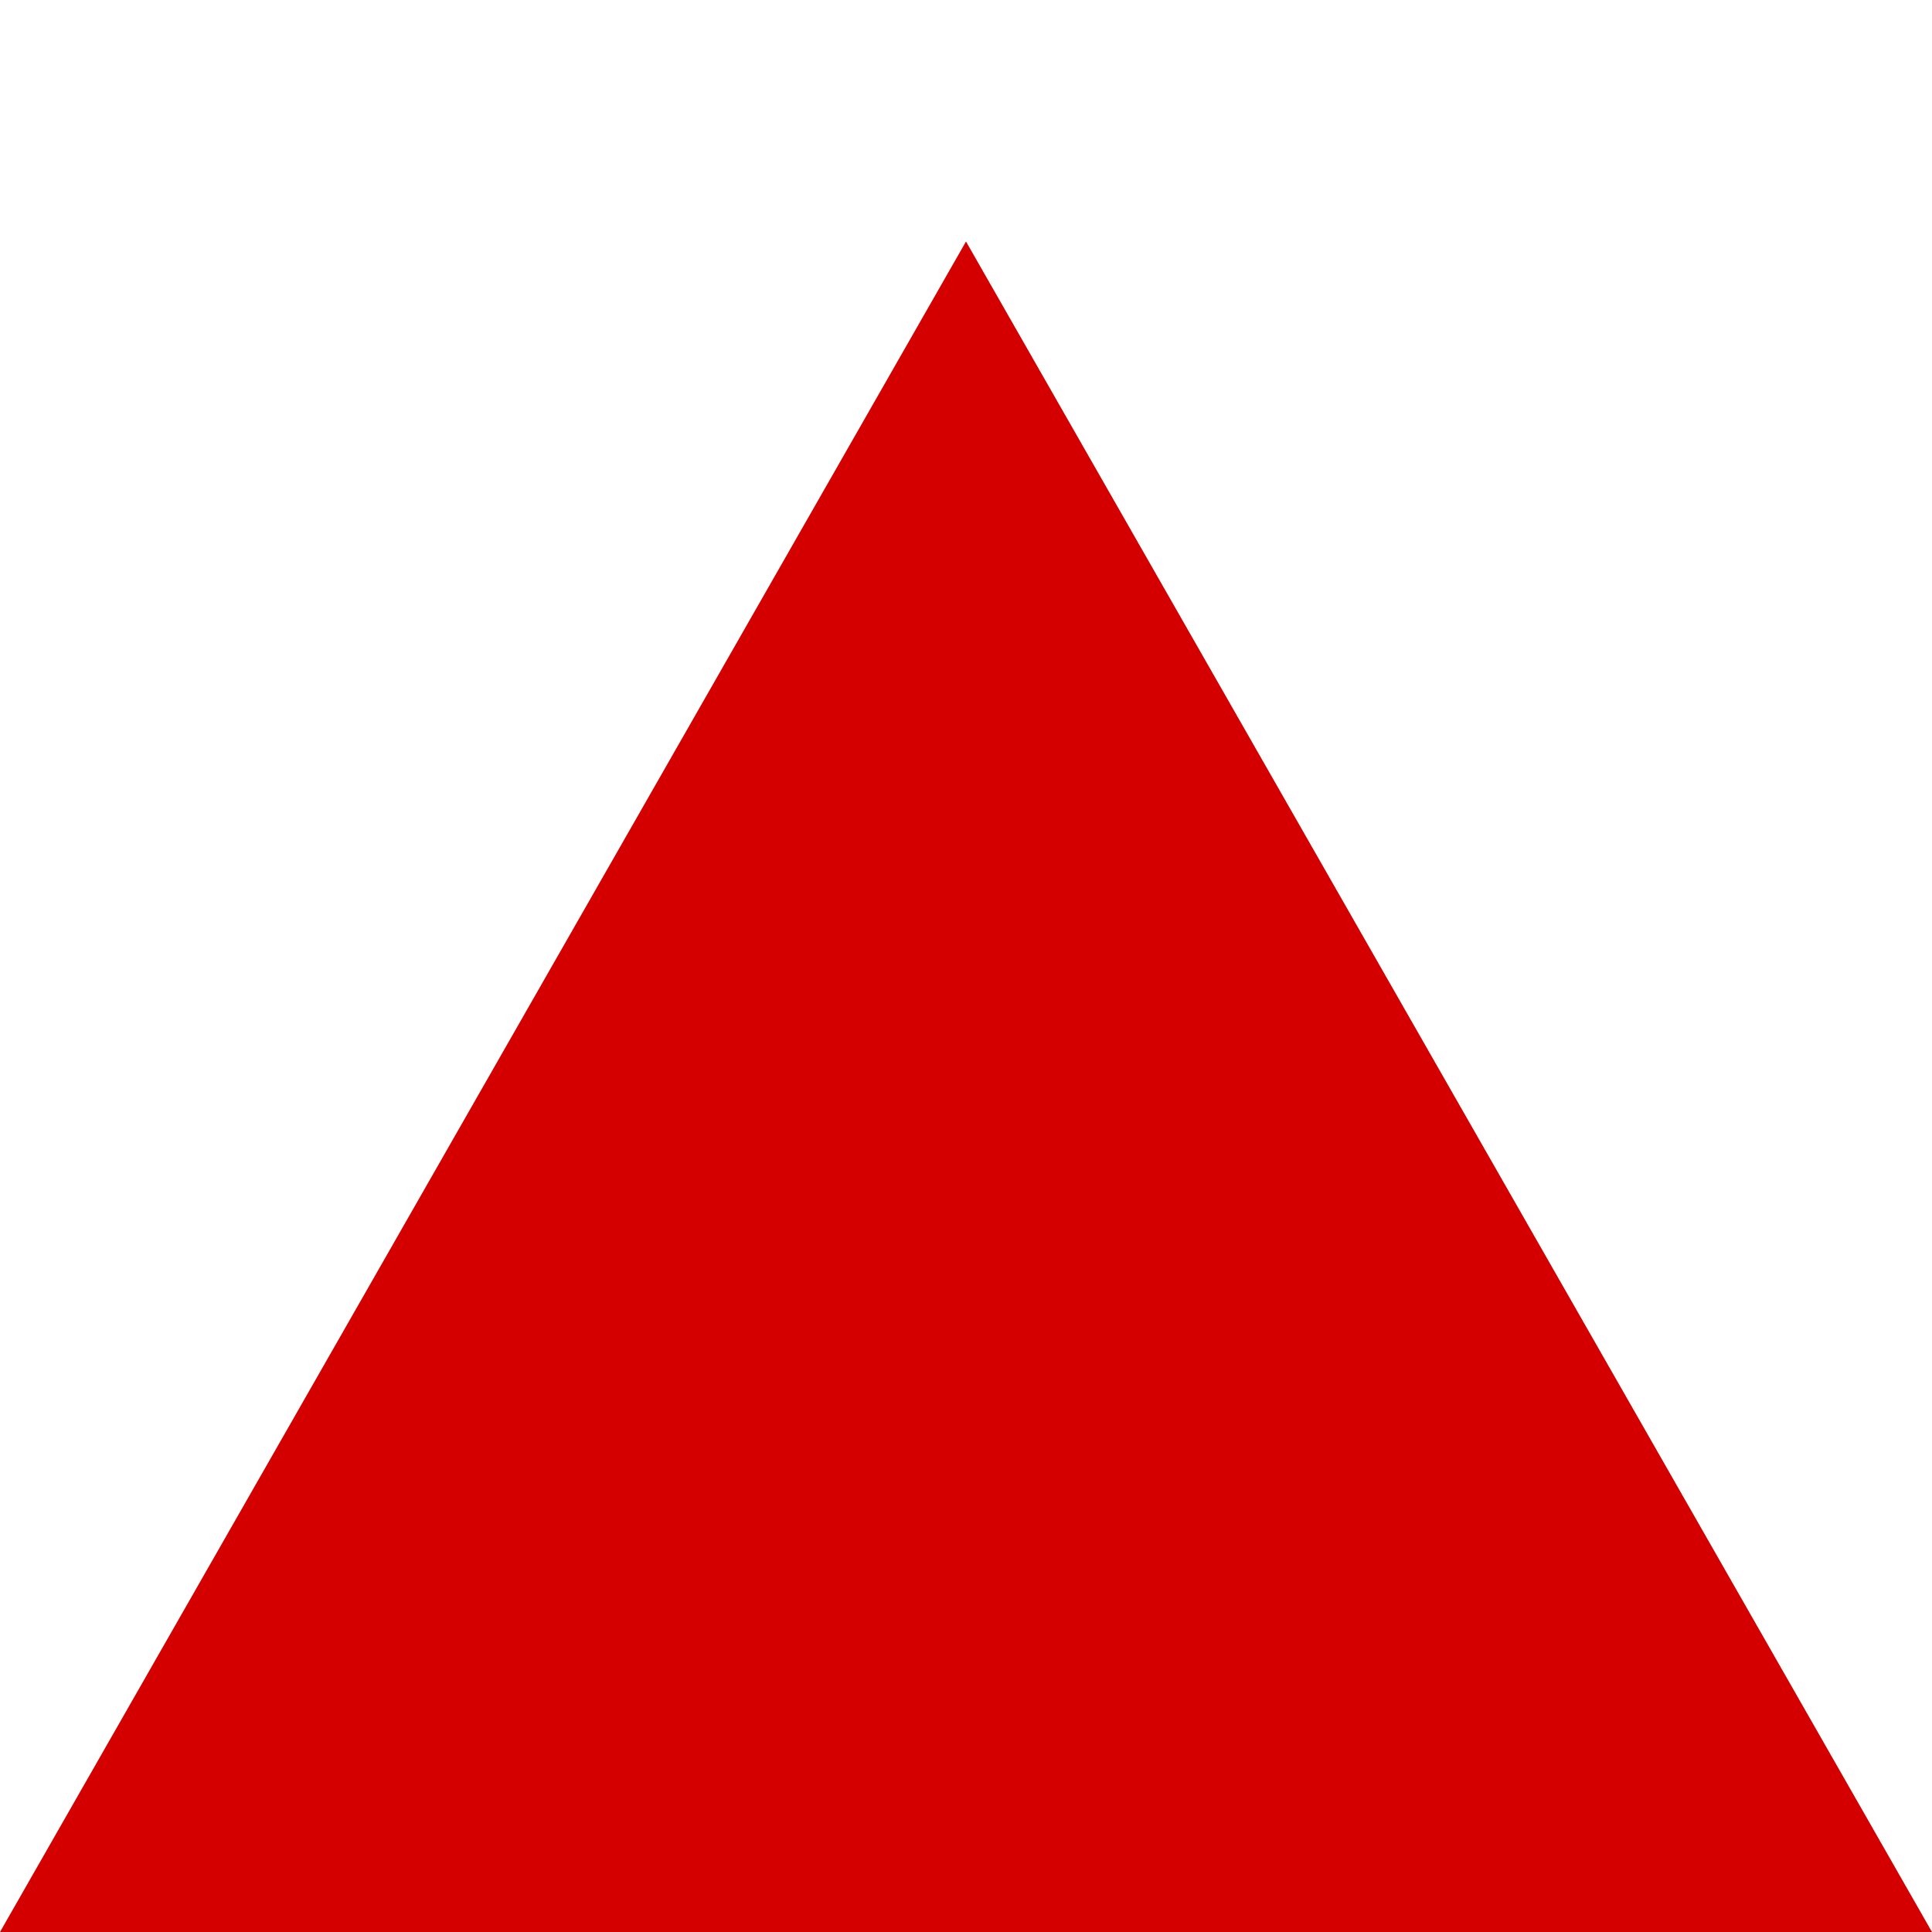
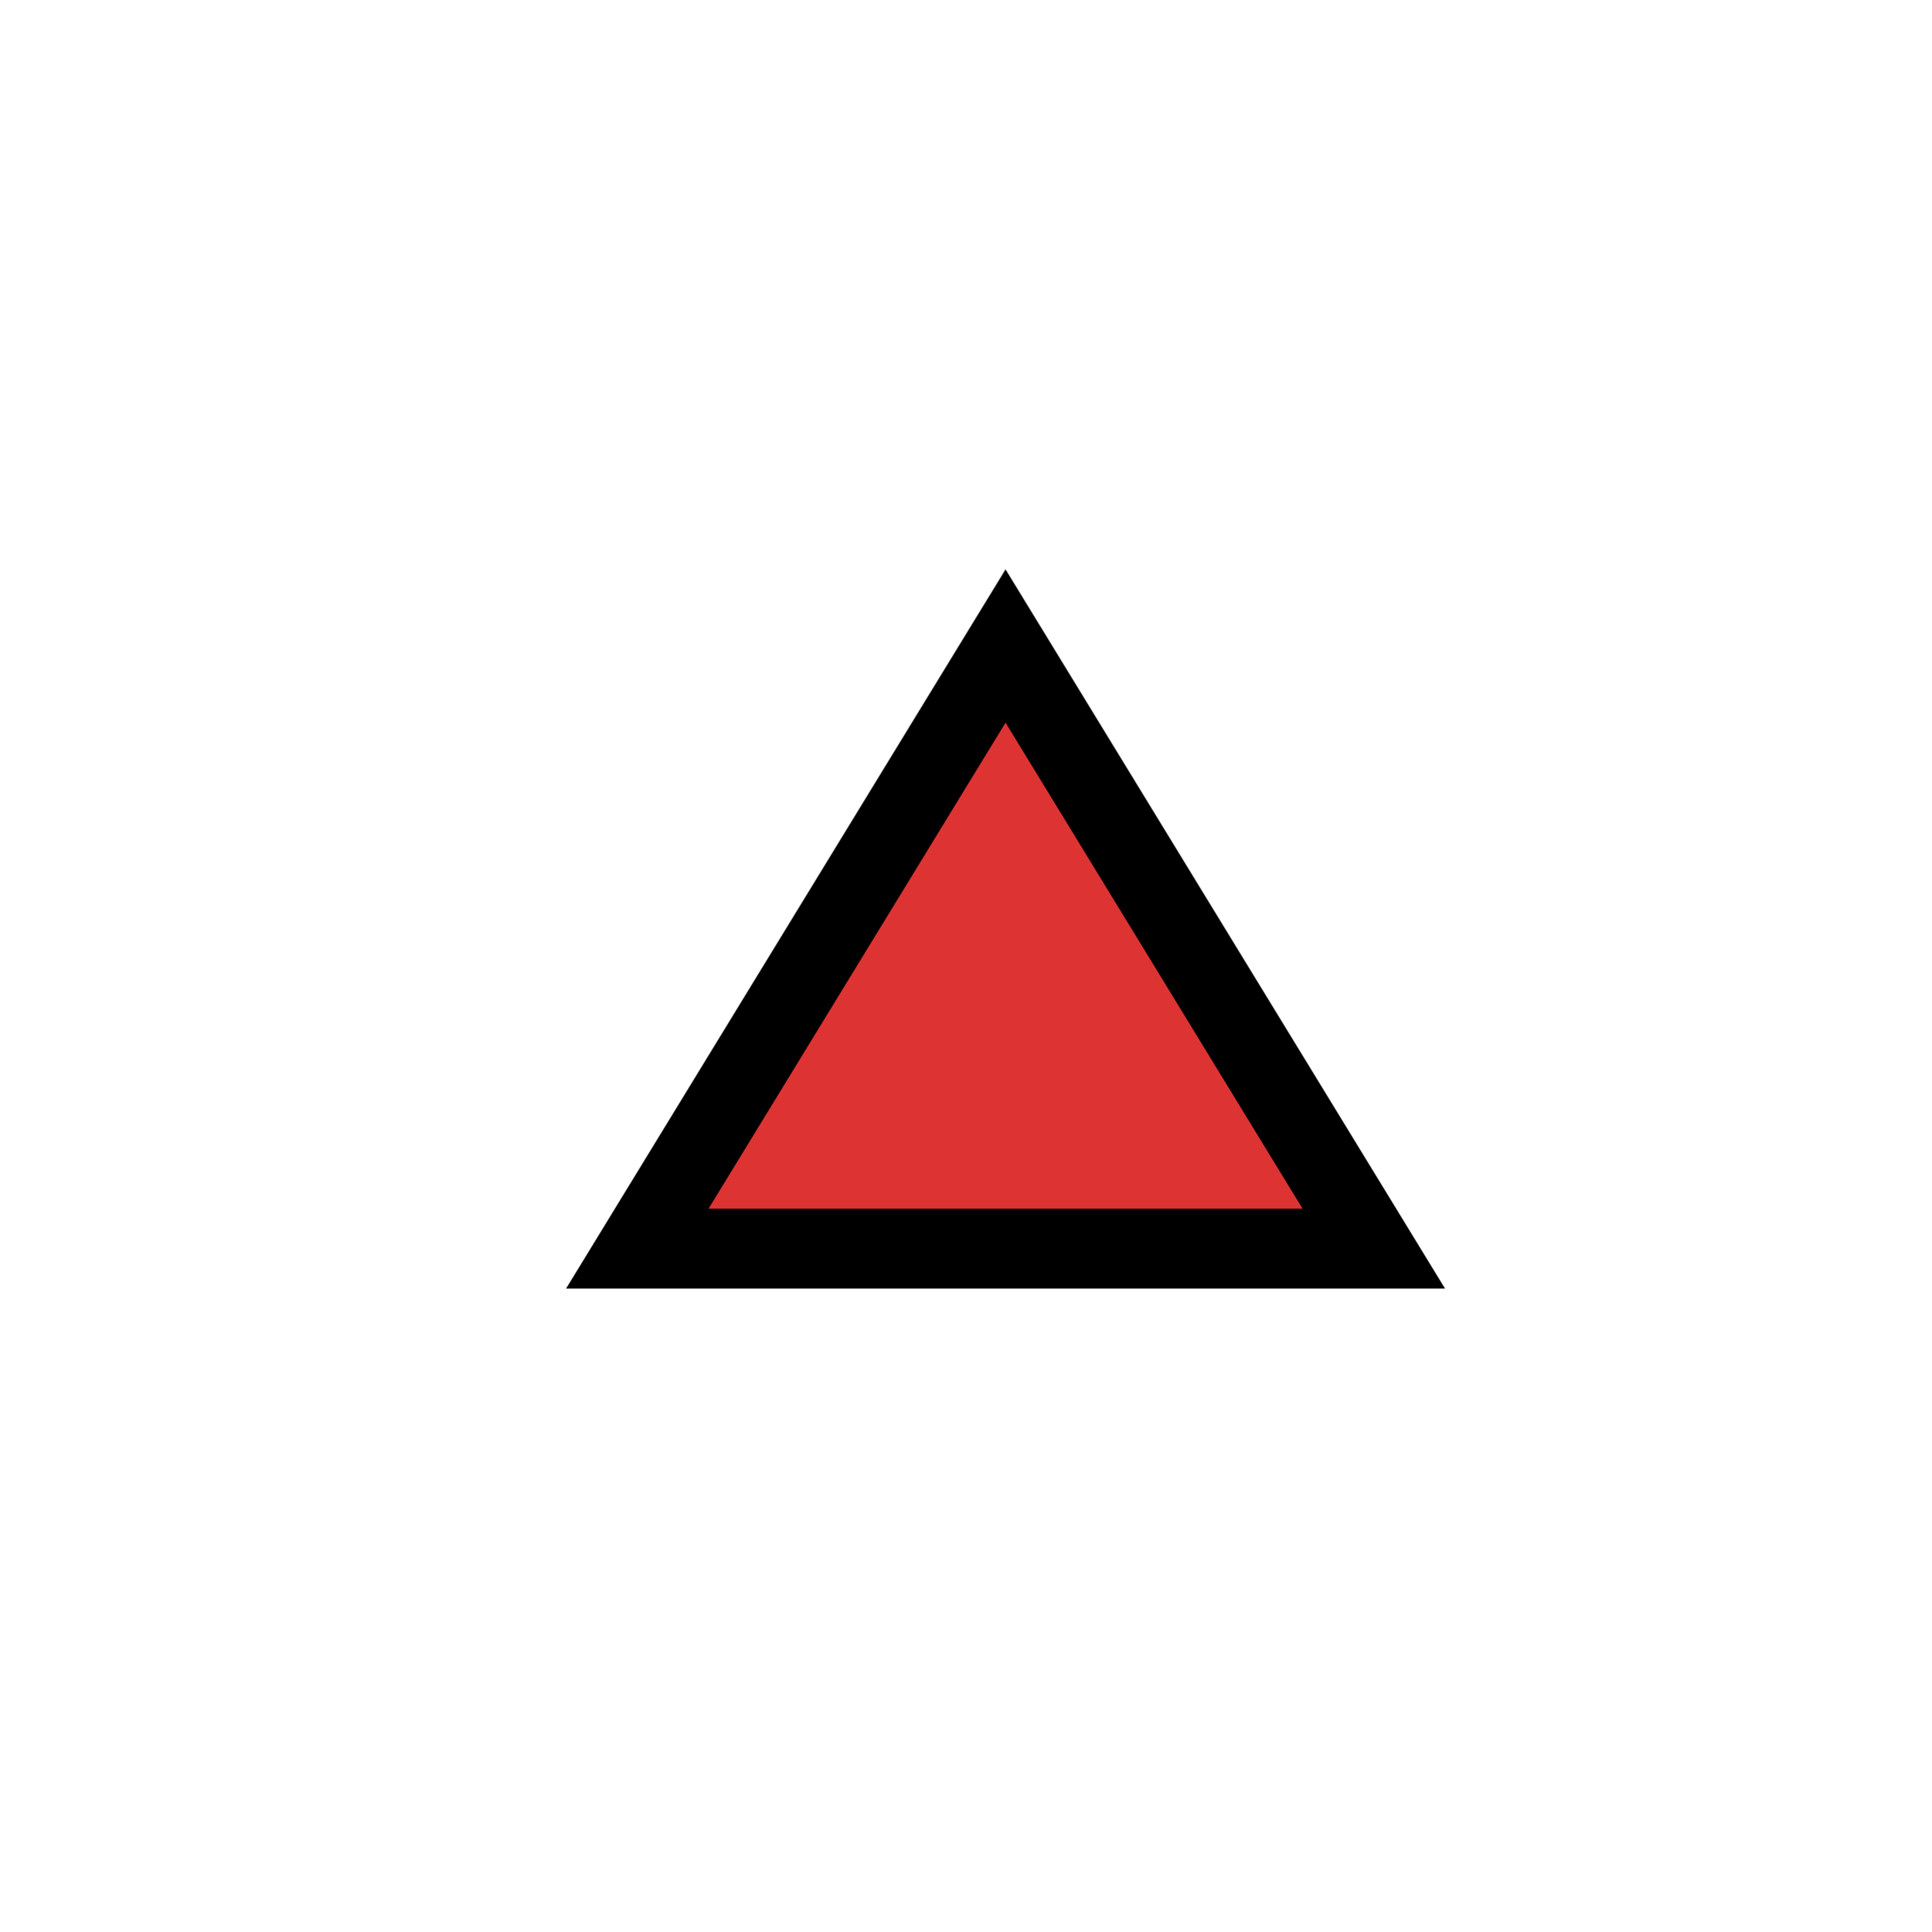
- <svg xmlns="http://www.w3.org/2000/svg" version="1.1" width="8" height="8">
-   <path d="M 4,1 0,8 8,8 z" style="fill:#d40000;fill-opacity:1;fill-rule:evenodd;stroke:none;stroke-opacity:1" />
+ <svg xmlns="http://www.w3.org/2000/svg" height="580" width="580" version="1.1" viewBox="0 0 6444.444 6444.444">
+   <path d="m2126.6 4166.7 1228.9-2011 1228.9 2011z" stroke="#000" stroke-width="266.67" fill="#d33" />
</svg>
